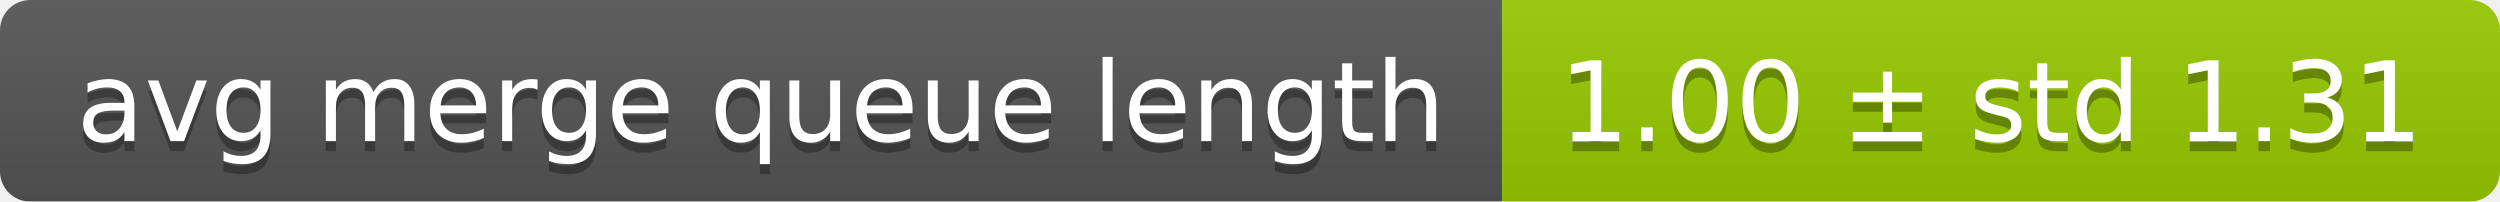
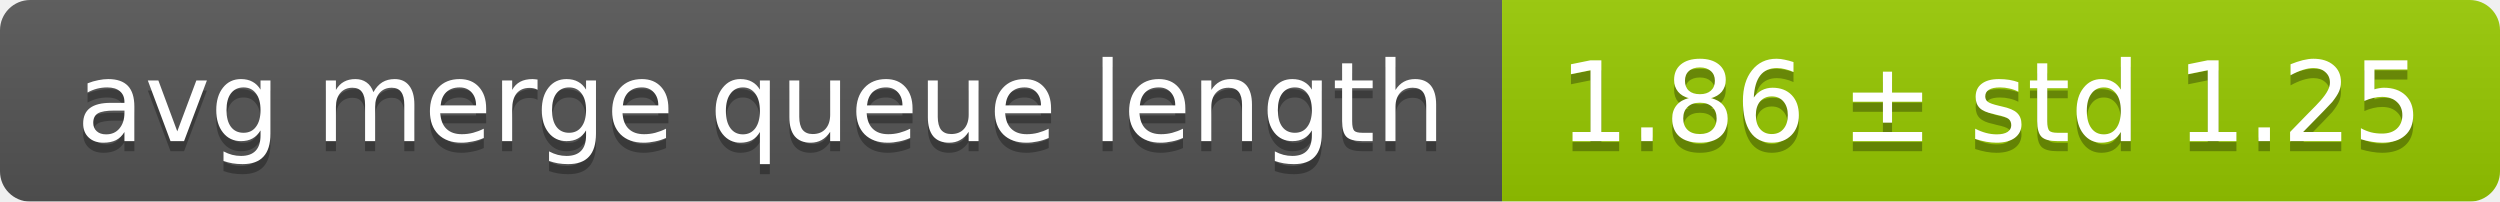
<svg xmlns="http://www.w3.org/2000/svg" width="248" height="20">
  <linearGradient id="smooth" x2="0" y2="100%">
    <stop offset="0" stop-color="#bbb" stop-opacity=".1" />
    <stop offset="1" stop-opacity=".1" />
  </linearGradient>
  <mask id="round">
    <rect width="248" height="20" rx="3" fill="#fff" />
  </mask>
  <g mask="url(#round)">
    <rect width="149" height="20" fill="#555" />
    <rect x="149" width="99" height="20" fill="#97ca00" />
    <rect width="248" height="20" fill="url(#smooth)" />
  </g>
  <g fill="#fff" text-anchor="middle" font-family="DejaVu Sans,Verdana,Geneva,sans-serif" font-size="11">
    <text x="75.5" y="15" fill="#010101" fill-opacity=".3">avg merge queue length</text>
    <text x="75.5" y="14">avg merge queue length</text>
-     <text x="197.5" y="15" fill="#010101" fill-opacity=".3">1.00 ± std 1.31</text>
-     <text x="197.5" y="14">1.00 ± std 1.31</text>
+     <text x="197.5" y="15" fill="#010101" fill-opacity=".3">1.86 ± std 1.25</text>
+     <text x="197.5" y="14">1.86 ± std 1.25</text>
  </g>
</svg>
